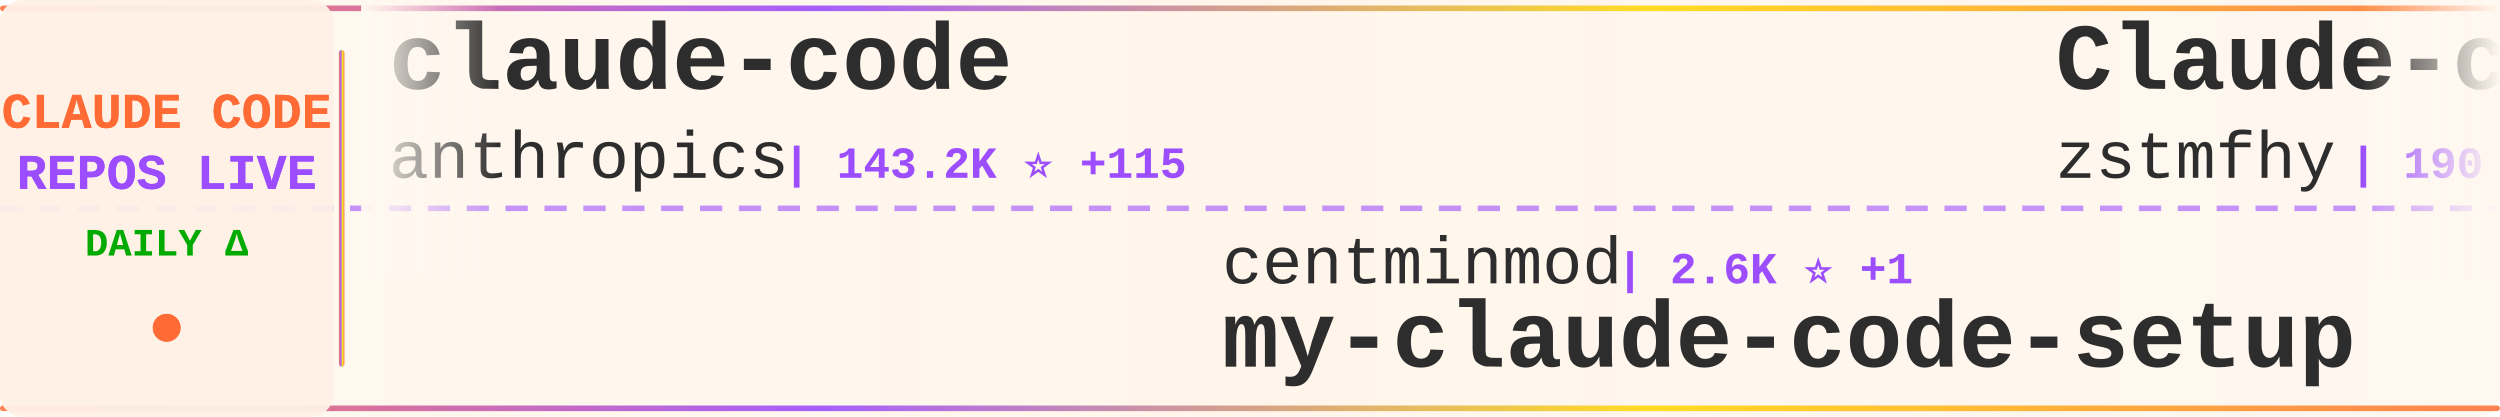
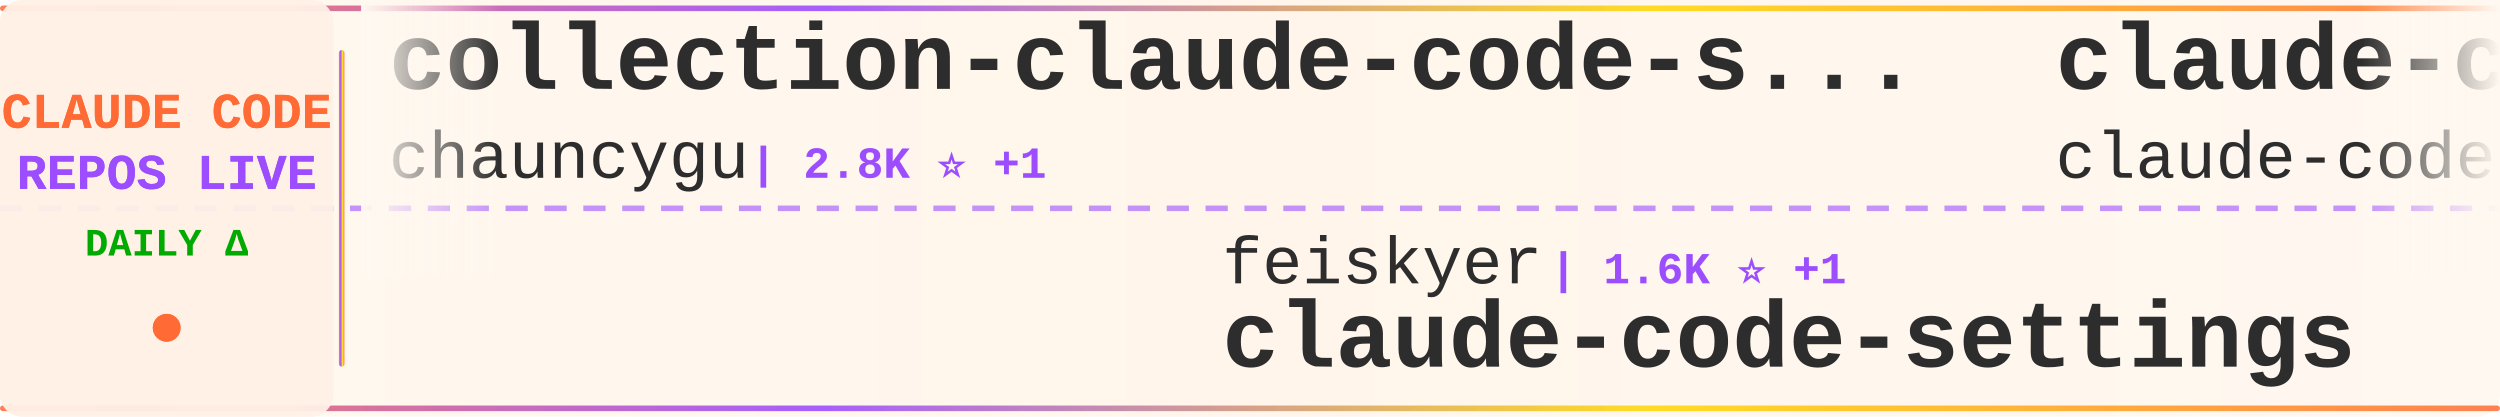
<svg xmlns="http://www.w3.org/2000/svg" width="900" height="150">
  <defs>
    <linearGradient id="tickerBg" x1="0%" y1="0%" x2="100%" y2="0%">
      <stop offset="0%" style="stop-color:#fff8f0;stop-opacity:0.98" />
      <stop offset="50%" style="stop-color:#fff5eb;stop-opacity:1" />
      <stop offset="100%" style="stop-color:#fff8f0;stop-opacity:0.98" />
    </linearGradient>
    <linearGradient id="borderGrad" x1="0%" y1="0%" x2="100%" y2="0%">
      <stop offset="0%" style="stop-color:#FF6B35;stop-opacity:0.85">
        <animate attributeName="stop-opacity" values="0.85;1;0.85" dur="2s" repeatCount="indefinite" />
      </stop>
      <stop offset="33%" style="stop-color:#9C4EFF;stop-opacity:0.9">
        <animate attributeName="stop-opacity" values="0.9;1;0.9" dur="2.2s" repeatCount="indefinite" />
      </stop>
      <stop offset="66%" style="stop-color:#FFD700;stop-opacity:0.85">
        <animate attributeName="stop-opacity" values="0.85;1;0.85" dur="1.8s" repeatCount="indefinite" />
      </stop>
      <stop offset="100%" style="stop-color:#FF6B35;stop-opacity:0.85">
        <animate attributeName="stop-opacity" values="0.85;1;0.85" dur="2s" repeatCount="indefinite" />
      </stop>
    </linearGradient>
    <filter id="textGlow">
      <feGaussianBlur stdDeviation="0.15" result="coloredBlur" />
      <feMerge>
        <feMergeNode in="coloredBlur" />
        <feMergeNode in="SourceGraphic" />
      </feMerge>
    </filter>
    <filter id="metricGlow">
      <feGaussianBlur stdDeviation="0.2" result="coloredBlur" />
      <feMerge>
        <feMergeNode in="coloredBlur" />
        <feMergeNode in="SourceGraphic" />
      </feMerge>
    </filter>
    <linearGradient id="leftFade" x1="0%" y1="0%" x2="100%" y2="0%">
      <stop offset="0%" style="stop-color:#fff8f0;stop-opacity:1" />
      <stop offset="100%" style="stop-color:#fff8f0;stop-opacity:0" />
    </linearGradient>
    <linearGradient id="rightFade" x1="0%" y1="0%" x2="100%" y2="0%">
      <stop offset="0%" style="stop-color:#fff8f0;stop-opacity:0" />
      <stop offset="100%" style="stop-color:#fff8f0;stop-opacity:1" />
    </linearGradient>
  </defs>
  <rect width="900" height="150" fill="url(#tickerBg)" rx="8" />
  <rect x="0" y="2" width="900" height="2" fill="url(#borderGrad)" rx="1" />
  <rect x="0" y="146" width="900" height="2" fill="url(#borderGrad)" rx="1" />
  <line x1="0" y1="75" x2="900" y2="75" stroke="#9C4EFF" stroke-width="2" stroke-dasharray="8 6" opacity="0.6" />
  <rect x="0" y="0" width="120" height="150" fill="#fff0e6" opacity="0.95" rx="8" />
  <text x="60" y="46" font-family="'Courier New', monospace" font-size="18" font-weight="bold" fill="#FF6B35" text-anchor="middle" filter="url(#textGlow)">
    CLAUDE CODE
  </text>
  <text x="60" y="68" font-family="'Courier New', monospace" font-size="18" font-weight="bold" fill="#9C4EFF" text-anchor="middle" filter="url(#textGlow)">
    REPOS LIVE
  </text>
  <text x="60" y="92" font-family="'Courier New', monospace" font-size="14" font-weight="bold" fill="#00aa00" text-anchor="middle">
    DAILY Δ
  </text>
  <circle cx="60" cy="118" r="5" fill="#FF6B35" filter="url(#metricGlow)">
    <animate attributeName="r" values="4;6;4" dur="1.5s" repeatCount="indefinite" />
    <animate attributeName="opacity" values="0.6;1;0.6" dur="1.5s" repeatCount="indefinite" />
  </circle>
  <rect x="122" y="18" width="2" height="114" fill="url(#borderGrad)" rx="1" />
  <clipPath id="tickerClip">
    <rect x="130" y="0" width="770" height="150" />
  </clipPath>
  <g clip-path="url(#tickerClip)">
    <g id="tickerItems">
      <animateTransform attributeName="transform" attributeType="XML" type="translate" from="0 0" to="-3000 0" dur="54s" repeatCount="indefinite" />
      <g transform="translate(0, 0)">
-         <text x="140" y="32" font-family="'Courier New', monospace" font-size="34" font-weight="bold" fill="#2d2d2d">claude-code</text>
-         <text x="140" y="64" font-family="'Courier New', monospace" font-size="24" font-weight="normal" fill="#2d2d2d" opacity="1.0">anthropics</text>
-         <text x="282" y="64" font-family="'Courier New', monospace" font-size="16" font-weight="bold" fill="#9C4EFF"> | 143.2K ⭐ +115</text>
+         <text x="140" y="32" font-family="'Courier New', monospace" font-size="34" font-weight="bold" fill="#2d2d2d">collection-claude-code-s...</text>
+         <text x="140" y="64" font-family="'Courier New', monospace" font-size="24" font-weight="normal" fill="#2d2d2d" opacity="1.0">chauncygu</text>
+         <text x="270" y="64" font-family="'Courier New', monospace" font-size="16" font-weight="bold" fill="#9C4EFF"> | 2.8K ⭐ +1</text>
      </g>
      <g transform="translate(300, 0)">
-         <text x="140" y="102" font-family="'Courier New', monospace" font-size="24" font-weight="normal" fill="#2d2d2d" opacity="1.0">centminmod</text>
-         <text x="282" y="102" font-family="'Courier New', monospace" font-size="16" font-weight="bold" fill="#9C4EFF"> | 2.6K ⭐ +1</text>
-         <text x="140" y="132" font-family="'Courier New', monospace" font-size="34" font-weight="bold" fill="#2d2d2d">my-claude-code-setup</text>
+         <text x="140" y="102" font-family="'Courier New', monospace" font-size="24" font-weight="normal" fill="#2d2d2d" opacity="1.0">feiskyer</text>
+         <text x="258" y="102" font-family="'Courier New', monospace" font-size="16" font-weight="bold" fill="#9C4EFF"> | 1.6K ⭐ +1</text>
+         <text x="140" y="132" font-family="'Courier New', monospace" font-size="34" font-weight="bold" fill="#2d2d2d">claude-code-settings</text>
      </g>
      <g transform="translate(600, 0)">
-         <text x="140" y="32" font-family="'Courier New', monospace" font-size="34" font-weight="bold" fill="#2d2d2d">Claude-code</text>
-         <text x="140" y="64" font-family="'Courier New', monospace" font-size="24" font-weight="normal" fill="#2d2d2d" opacity="1.0">zstmfhy</text>
-         <text x="246" y="64" font-family="'Courier New', monospace" font-size="16" font-weight="bold" fill="#9C4EFF"> | 190 ⭐</text>
+         <text x="140" y="32" font-family="'Courier New', monospace" font-size="34" font-weight="bold" fill="#2d2d2d">claude-code</text>
+         <text x="140" y="64" font-family="'Courier New', monospace" font-size="24" font-weight="normal" fill="#2d2d2d" opacity="1.0">claude-code-best</text>
+         <text x="354" y="64" font-family="'Courier New', monospace" font-size="16" font-weight="bold" fill="#9C4EFF"> | 22.3K ⭐ +12</text>
      </g>
      <g transform="translate(900, 0)">
-         <text x="140" y="102" font-family="'Courier New', monospace" font-size="24" font-weight="normal" fill="#2d2d2d" opacity="1.0">alejandrobalderas</text>
-         <text x="366" y="102" font-family="'Courier New', monospace" font-size="16" font-weight="bold" fill="#9C4EFF"> | 2.8K ⭐ +3</text>
-         <text x="140" y="132" font-family="'Courier New', monospace" font-size="34" font-weight="bold" fill="#2d2d2d">claude-code-from-source</text>
+         <text x="140" y="102" font-family="'Courier New', monospace" font-size="24" font-weight="normal" fill="#2d2d2d" opacity="1.0">Chachamaru127</text>
+         <text x="318" y="102" font-family="'Courier New', monospace" font-size="16" font-weight="bold" fill="#9C4EFF"> | 3.1K ⭐ +1</text>
+         <text x="140" y="132" font-family="'Courier New', monospace" font-size="34" font-weight="bold" fill="#2d2d2d">claude-code-harness</text>
      </g>
      <g transform="translate(1200, 0)">
-         <text x="140" y="32" font-family="'Courier New', monospace" font-size="34" font-weight="bold" fill="#2d2d2d">claude-code</text>
-         <text x="140" y="64" font-family="'Courier New', monospace" font-size="24" font-weight="normal" fill="#2d2d2d" opacity="1.0">T-Lab-CUHKSZ</text>
-         <text x="306" y="64" font-family="'Courier New', monospace" font-size="16" font-weight="bold" fill="#9C4EFF"> | 328 ⭐</text>
+         <text x="140" y="32" font-family="'Courier New', monospace" font-size="34" font-weight="bold" fill="#2d2d2d">how-claude-code-works</text>
+         <text x="140" y="64" font-family="'Courier New', monospace" font-size="24" font-weight="normal" fill="#2d2d2d" opacity="1.0">Windy3f3f3f3f</text>
+         <text x="318" y="64" font-family="'Courier New', monospace" font-size="16" font-weight="bold" fill="#9C4EFF"> | 3.5K ⭐ +7</text>
      </g>
      <g transform="translate(1500, 0)">
-         <text x="140" y="102" font-family="'Courier New', monospace" font-size="24" font-weight="normal" fill="#2d2d2d" opacity="1.0">huangjia2019</text>
-         <text x="306" y="102" font-family="'Courier New', monospace" font-size="16" font-weight="bold" fill="#9C4EFF"> | 1.1K ⭐ +2</text>
-         <text x="140" y="132" font-family="'Courier New', monospace" font-size="34" font-weight="bold" fill="#2d2d2d">claude-code-engineering</text>
+         <text x="140" y="102" font-family="'Courier New', monospace" font-size="24" font-weight="normal" fill="#2d2d2d" opacity="1.0">zstmfhy</text>
+         <text x="246" y="102" font-family="'Courier New', monospace" font-size="16" font-weight="bold" fill="#9C4EFF"> | 190 ⭐</text>
+         <text x="140" y="132" font-family="'Courier New', monospace" font-size="34" font-weight="bold" fill="#2d2d2d">Claude-code</text>
      </g>
      <g transform="translate(1800, 0)">
-         <text x="140" y="32" font-family="'Courier New', monospace" font-size="34" font-weight="bold" fill="#2d2d2d">claude-code</text>
-         <text x="140" y="64" font-family="'Courier New', monospace" font-size="24" font-weight="normal" fill="#2d2d2d" opacity="1.0">isboyjc</text>
-         <text x="246" y="64" font-family="'Courier New', monospace" font-size="16" font-weight="bold" fill="#9C4EFF"> | 162 ⭐</text>
+         <text x="140" y="32" font-family="'Courier New', monospace" font-size="34" font-weight="bold" fill="#2d2d2d">system_prompts_leaks</text>
+         <text x="140" y="64" font-family="'Courier New', monospace" font-size="24" font-weight="normal" fill="#2d2d2d" opacity="1.0">asgeirtj</text>
+         <text x="258" y="64" font-family="'Courier New', monospace" font-size="16" font-weight="bold" fill="#9C4EFF"> | 63.8K ⭐ +58</text>
      </g>
      <g transform="translate(2100, 0)">
-         <text x="140" y="102" font-family="'Courier New', monospace" font-size="24" font-weight="normal" fill="#2d2d2d" opacity="1.0">SeemSeam</text>
-         <text x="258" y="102" font-family="'Courier New', monospace" font-size="16" font-weight="bold" fill="#9C4EFF"> | 3.5K ⭐ +4</text>
-         <text x="140" y="132" font-family="'Courier New', monospace" font-size="34" font-weight="bold" fill="#2d2d2d">claude_codex_bridge</text>
+         <text x="140" y="102" font-family="'Courier New', monospace" font-size="24" font-weight="normal" fill="#2d2d2d" opacity="1.0">Alishahryar1</text>
+         <text x="306" y="102" font-family="'Courier New', monospace" font-size="16" font-weight="bold" fill="#9C4EFF"> | 51.2K ⭐ +283</text>
+         <text x="140" y="132" font-family="'Courier New', monospace" font-size="34" font-weight="bold" fill="#2d2d2d">free-claude-code</text>
      </g>
      <g transform="translate(2400, 0)">
-         <text x="140" y="32" font-family="'Courier New', monospace" font-size="34" font-weight="bold" fill="#2d2d2d">claude-code-guide</text>
-         <text x="140" y="64" font-family="'Courier New', monospace" font-size="24" font-weight="normal" fill="#2d2d2d" opacity="1.0">zebbern</text>
-         <text x="246" y="64" font-family="'Courier New', monospace" font-size="16" font-weight="bold" fill="#9C4EFF"> | 4.6K ⭐ +1</text>
+         <text x="140" y="32" font-family="'Courier New', monospace" font-size="34" font-weight="bold" fill="#2d2d2d">Dive-into-Claude-Code</text>
+         <text x="140" y="64" font-family="'Courier New', monospace" font-size="24" font-weight="normal" fill="#2d2d2d" opacity="1.0">VILA-Lab</text>
+         <text x="258" y="64" font-family="'Courier New', monospace" font-size="16" font-weight="bold" fill="#9C4EFF"> | 2.1K ⭐</text>
      </g>
      <g transform="translate(2700, 0)">
-         <text x="140" y="102" font-family="'Courier New', monospace" font-size="24" font-weight="normal" fill="#2d2d2d" opacity="1.0">luyao618</text>
-         <text x="258" y="102" font-family="'Courier New', monospace" font-size="16" font-weight="bold" fill="#9C4EFF"> | 1.7K ⭐ +2</text>
-         <text x="140" y="132" font-family="'Courier New', monospace" font-size="34" font-weight="bold" fill="#2d2d2d">Claude-Code-Source-Study</text>
+         <text x="140" y="102" font-family="'Courier New', monospace" font-size="24" font-weight="normal" fill="#2d2d2d" opacity="1.0">fazxes</text>
+         <text x="234" y="102" font-family="'Courier New', monospace" font-size="16" font-weight="bold" fill="#9C4EFF"> | 233 ⭐</text>
+         <text x="140" y="132" font-family="'Courier New', monospace" font-size="34" font-weight="bold" fill="#2d2d2d">Claude-code</text>
      </g>
      <g transform="translate(3000, 0)">
-         <text x="140" y="32" font-family="'Courier New', monospace" font-size="34" font-weight="bold" fill="#2d2d2d">claude-code</text>
-         <text x="140" y="64" font-family="'Courier New', monospace" font-size="24" font-weight="normal" fill="#2d2d2d" opacity="1.0">anthropics</text>
-         <text x="282" y="64" font-family="'Courier New', monospace" font-size="16" font-weight="bold" fill="#9C4EFF"> | 143.2K ⭐ +115</text>
+         <text x="140" y="32" font-family="'Courier New', monospace" font-size="34" font-weight="bold" fill="#2d2d2d">collection-claude-code-s...</text>
+         <text x="140" y="64" font-family="'Courier New', monospace" font-size="24" font-weight="normal" fill="#2d2d2d" opacity="1.0">chauncygu</text>
+         <text x="270" y="64" font-family="'Courier New', monospace" font-size="16" font-weight="bold" fill="#9C4EFF"> | 2.8K ⭐ +1</text>
      </g>
      <g transform="translate(3300, 0)">
-         <text x="140" y="102" font-family="'Courier New', monospace" font-size="24" font-weight="normal" fill="#2d2d2d" opacity="1.0">centminmod</text>
-         <text x="282" y="102" font-family="'Courier New', monospace" font-size="16" font-weight="bold" fill="#9C4EFF"> | 2.6K ⭐ +1</text>
-         <text x="140" y="132" font-family="'Courier New', monospace" font-size="34" font-weight="bold" fill="#2d2d2d">my-claude-code-setup</text>
+         <text x="140" y="102" font-family="'Courier New', monospace" font-size="24" font-weight="normal" fill="#2d2d2d" opacity="1.0">feiskyer</text>
+         <text x="258" y="102" font-family="'Courier New', monospace" font-size="16" font-weight="bold" fill="#9C4EFF"> | 1.6K ⭐ +1</text>
+         <text x="140" y="132" font-family="'Courier New', monospace" font-size="34" font-weight="bold" fill="#2d2d2d">claude-code-settings</text>
      </g>
      <g transform="translate(3600, 0)">
-         <text x="140" y="32" font-family="'Courier New', monospace" font-size="34" font-weight="bold" fill="#2d2d2d">Claude-code</text>
-         <text x="140" y="64" font-family="'Courier New', monospace" font-size="24" font-weight="normal" fill="#2d2d2d" opacity="1.0">zstmfhy</text>
-         <text x="246" y="64" font-family="'Courier New', monospace" font-size="16" font-weight="bold" fill="#9C4EFF"> | 190 ⭐</text>
+         <text x="140" y="32" font-family="'Courier New', monospace" font-size="34" font-weight="bold" fill="#2d2d2d">claude-code</text>
+         <text x="140" y="64" font-family="'Courier New', monospace" font-size="24" font-weight="normal" fill="#2d2d2d" opacity="1.0">claude-code-best</text>
+         <text x="354" y="64" font-family="'Courier New', monospace" font-size="16" font-weight="bold" fill="#9C4EFF"> | 22.3K ⭐ +12</text>
      </g>
      <g transform="translate(3900, 0)">
-         <text x="140" y="102" font-family="'Courier New', monospace" font-size="24" font-weight="normal" fill="#2d2d2d" opacity="1.0">alejandrobalderas</text>
-         <text x="366" y="102" font-family="'Courier New', monospace" font-size="16" font-weight="bold" fill="#9C4EFF"> | 2.8K ⭐ +3</text>
-         <text x="140" y="132" font-family="'Courier New', monospace" font-size="34" font-weight="bold" fill="#2d2d2d">claude-code-from-source</text>
+         <text x="140" y="102" font-family="'Courier New', monospace" font-size="24" font-weight="normal" fill="#2d2d2d" opacity="1.0">Chachamaru127</text>
+         <text x="318" y="102" font-family="'Courier New', monospace" font-size="16" font-weight="bold" fill="#9C4EFF"> | 3.1K ⭐ +1</text>
+         <text x="140" y="132" font-family="'Courier New', monospace" font-size="34" font-weight="bold" fill="#2d2d2d">claude-code-harness</text>
      </g>
    </g>
  </g>
  <rect x="130" y="0" width="50" height="100" fill="url(#leftFade)" />
  <rect x="850" y="0" width="50" height="100" fill="url(#rightFade)" />
</svg>
